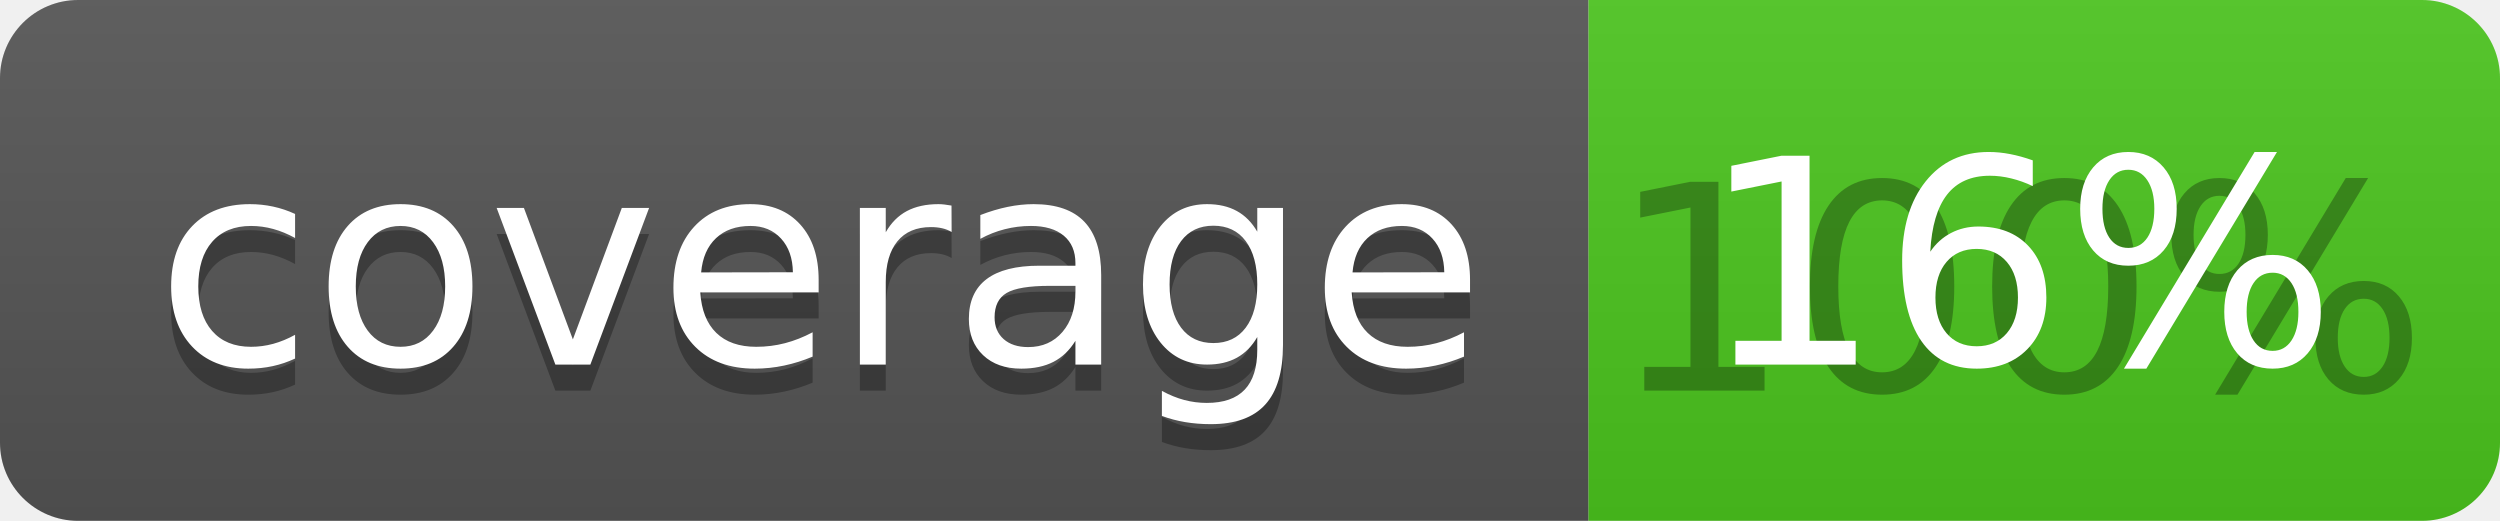
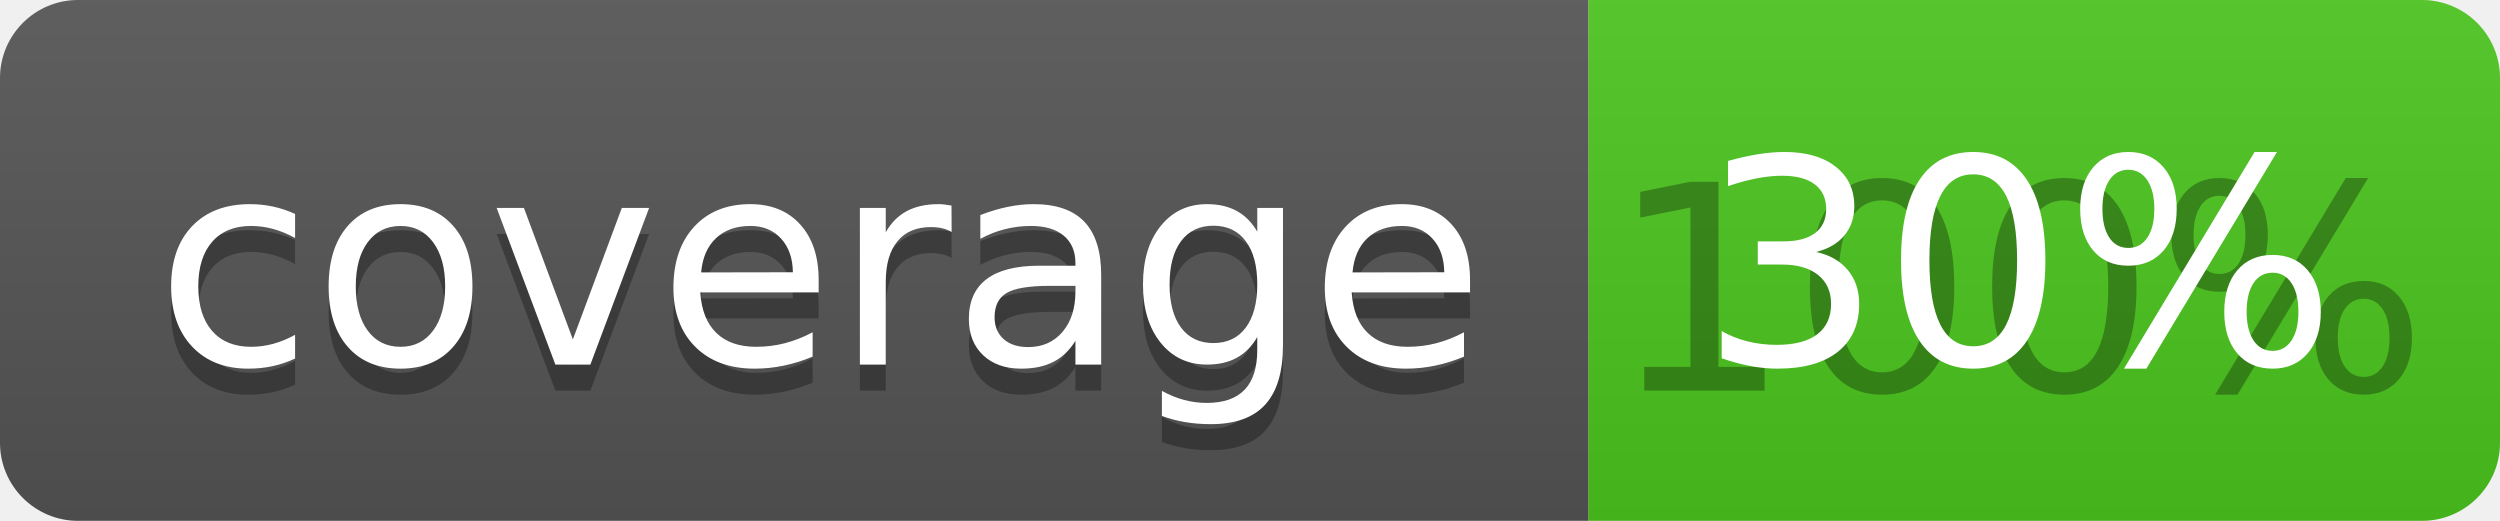
<svg xmlns="http://www.w3.org/2000/svg" width="96" height="20">
  <linearGradient id="b" x2="0" y2="100%">
    <stop offset="0" stop-color="#bbb" stop-opacity=".1" />
    <stop offset="1" stop-opacity=".1" />
  </linearGradient>
  <clipPath id="a">
    <rect width="96" height="20" rx="3" fill="#fff" />
  </clipPath>
  <g clip-path="url(#a)">
    <path fill="#555" d="M0 0h61v20H0z" />
    <path fill="#4CC61E" d="M61 0h35v20H61z" />
    <path fill="url(#b)" d="M0 0h96v20H0z" />
  </g>
  <g fill="#fff" text-anchor="middle" font-family="DejaVu Sans,Verdana,Geneva,sans-serif" font-size="110">
    <text x="315" y="150" fill="#010101" fill-opacity=".3" transform="scale(.1)" textLength="510">coverage</text>
    <text x="315" y="140" transform="scale(.1)" textLength="510">coverage</text>
    <text x="775" y="150" fill="#010101" fill-opacity=".3" transform="scale(.1)" textLength="250">100%</text>
-     <text x="775" y="140" transform="scale(.1)" textLength="250">16%</text>
+     <text x="775" y="140" transform="scale(.1)" textLength="250">30%</text>
  </g>
</svg>
